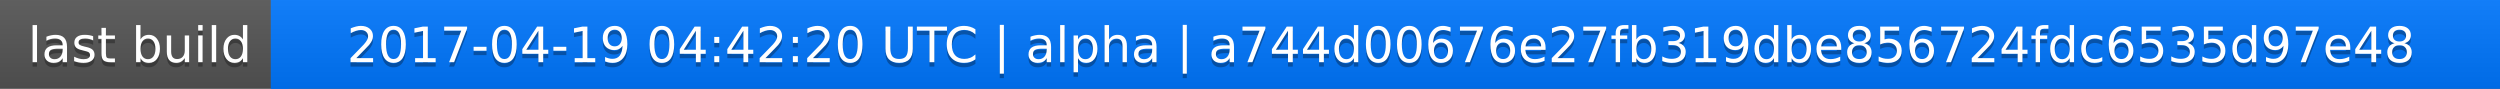
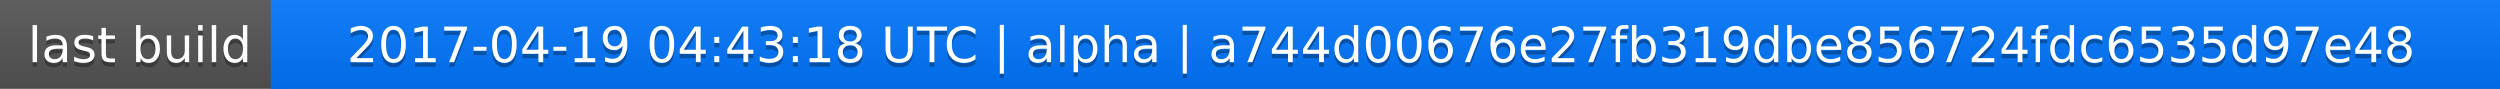
<svg xmlns="http://www.w3.org/2000/svg" width="563" height="20">
  <linearGradient id="a" x2="0" y2="100%">
    <stop offset="0" stop-color="#bbb" stop-opacity=".1" />
    <stop offset="1" stop-opacity=".1" />
  </linearGradient>
  <rect rx="0" width="563" height="20" fill="#555" />
  <rect rx="0" x="61" width="502" height="20" fill="#07f" />
  <path fill="#07f" d="M61 0h4v20h-4z" />
  <rect rx="0" width="563" height="20" fill="url(#a)" />
  <g fill="#fff" text-anchor="middle" font-family="DejaVu Sans,Verdana,Geneva,sans-serif" font-size="11">
    <text x="31.5" y="15" fill="#010101" fill-opacity=".3">last build</text>
    <text x="31.5" y="14">last build</text>
-     <text x="311" y="15" fill="#010101" fill-opacity=".3">2017-04-19 04:42:20 UTC | alpha | a744d00676e27fb319dbe856724fdc6535d97e48</text>
-     <text x="311" y="14">2017-04-19 04:42:20 UTC | alpha | a744d00676e27fb319dbe856724fdc6535d97e48</text>
+     <text x="311" y="15" fill="#010101" fill-opacity=".3">2017-04-19 04:43:18 UTC | alpha | a744d00676e27fb319dbe856724fdc6535d97e48</text>
+     <text x="311" y="14">2017-04-19 04:43:18 UTC | alpha | a744d00676e27fb319dbe856724fdc6535d97e48</text>
  </g>
</svg>
